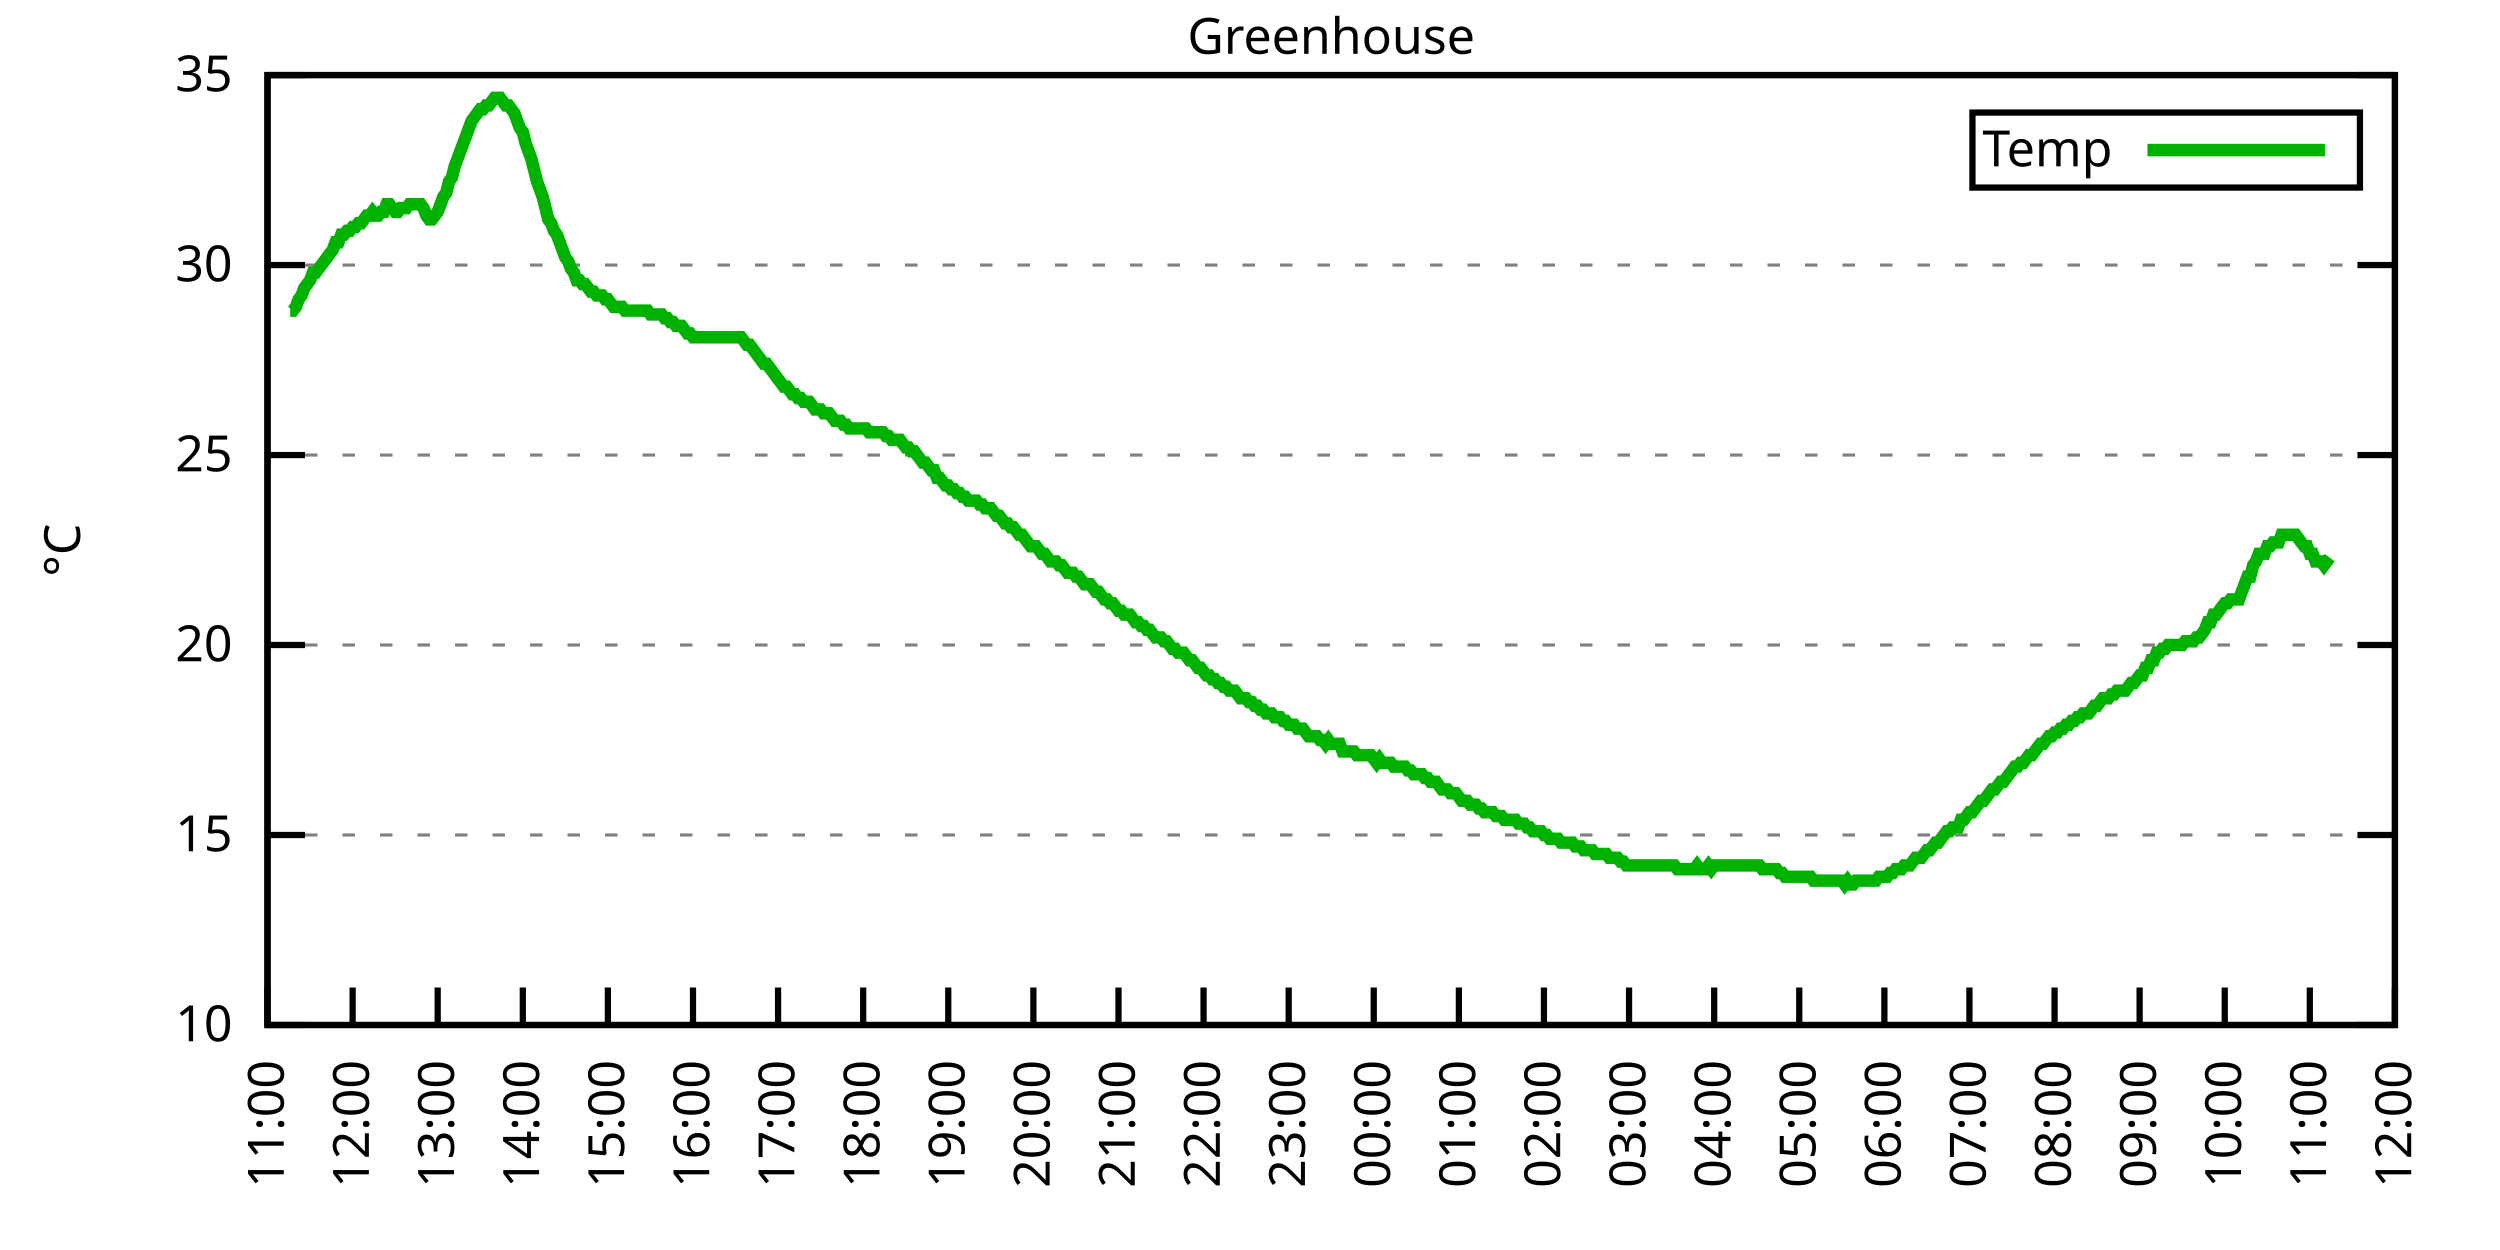
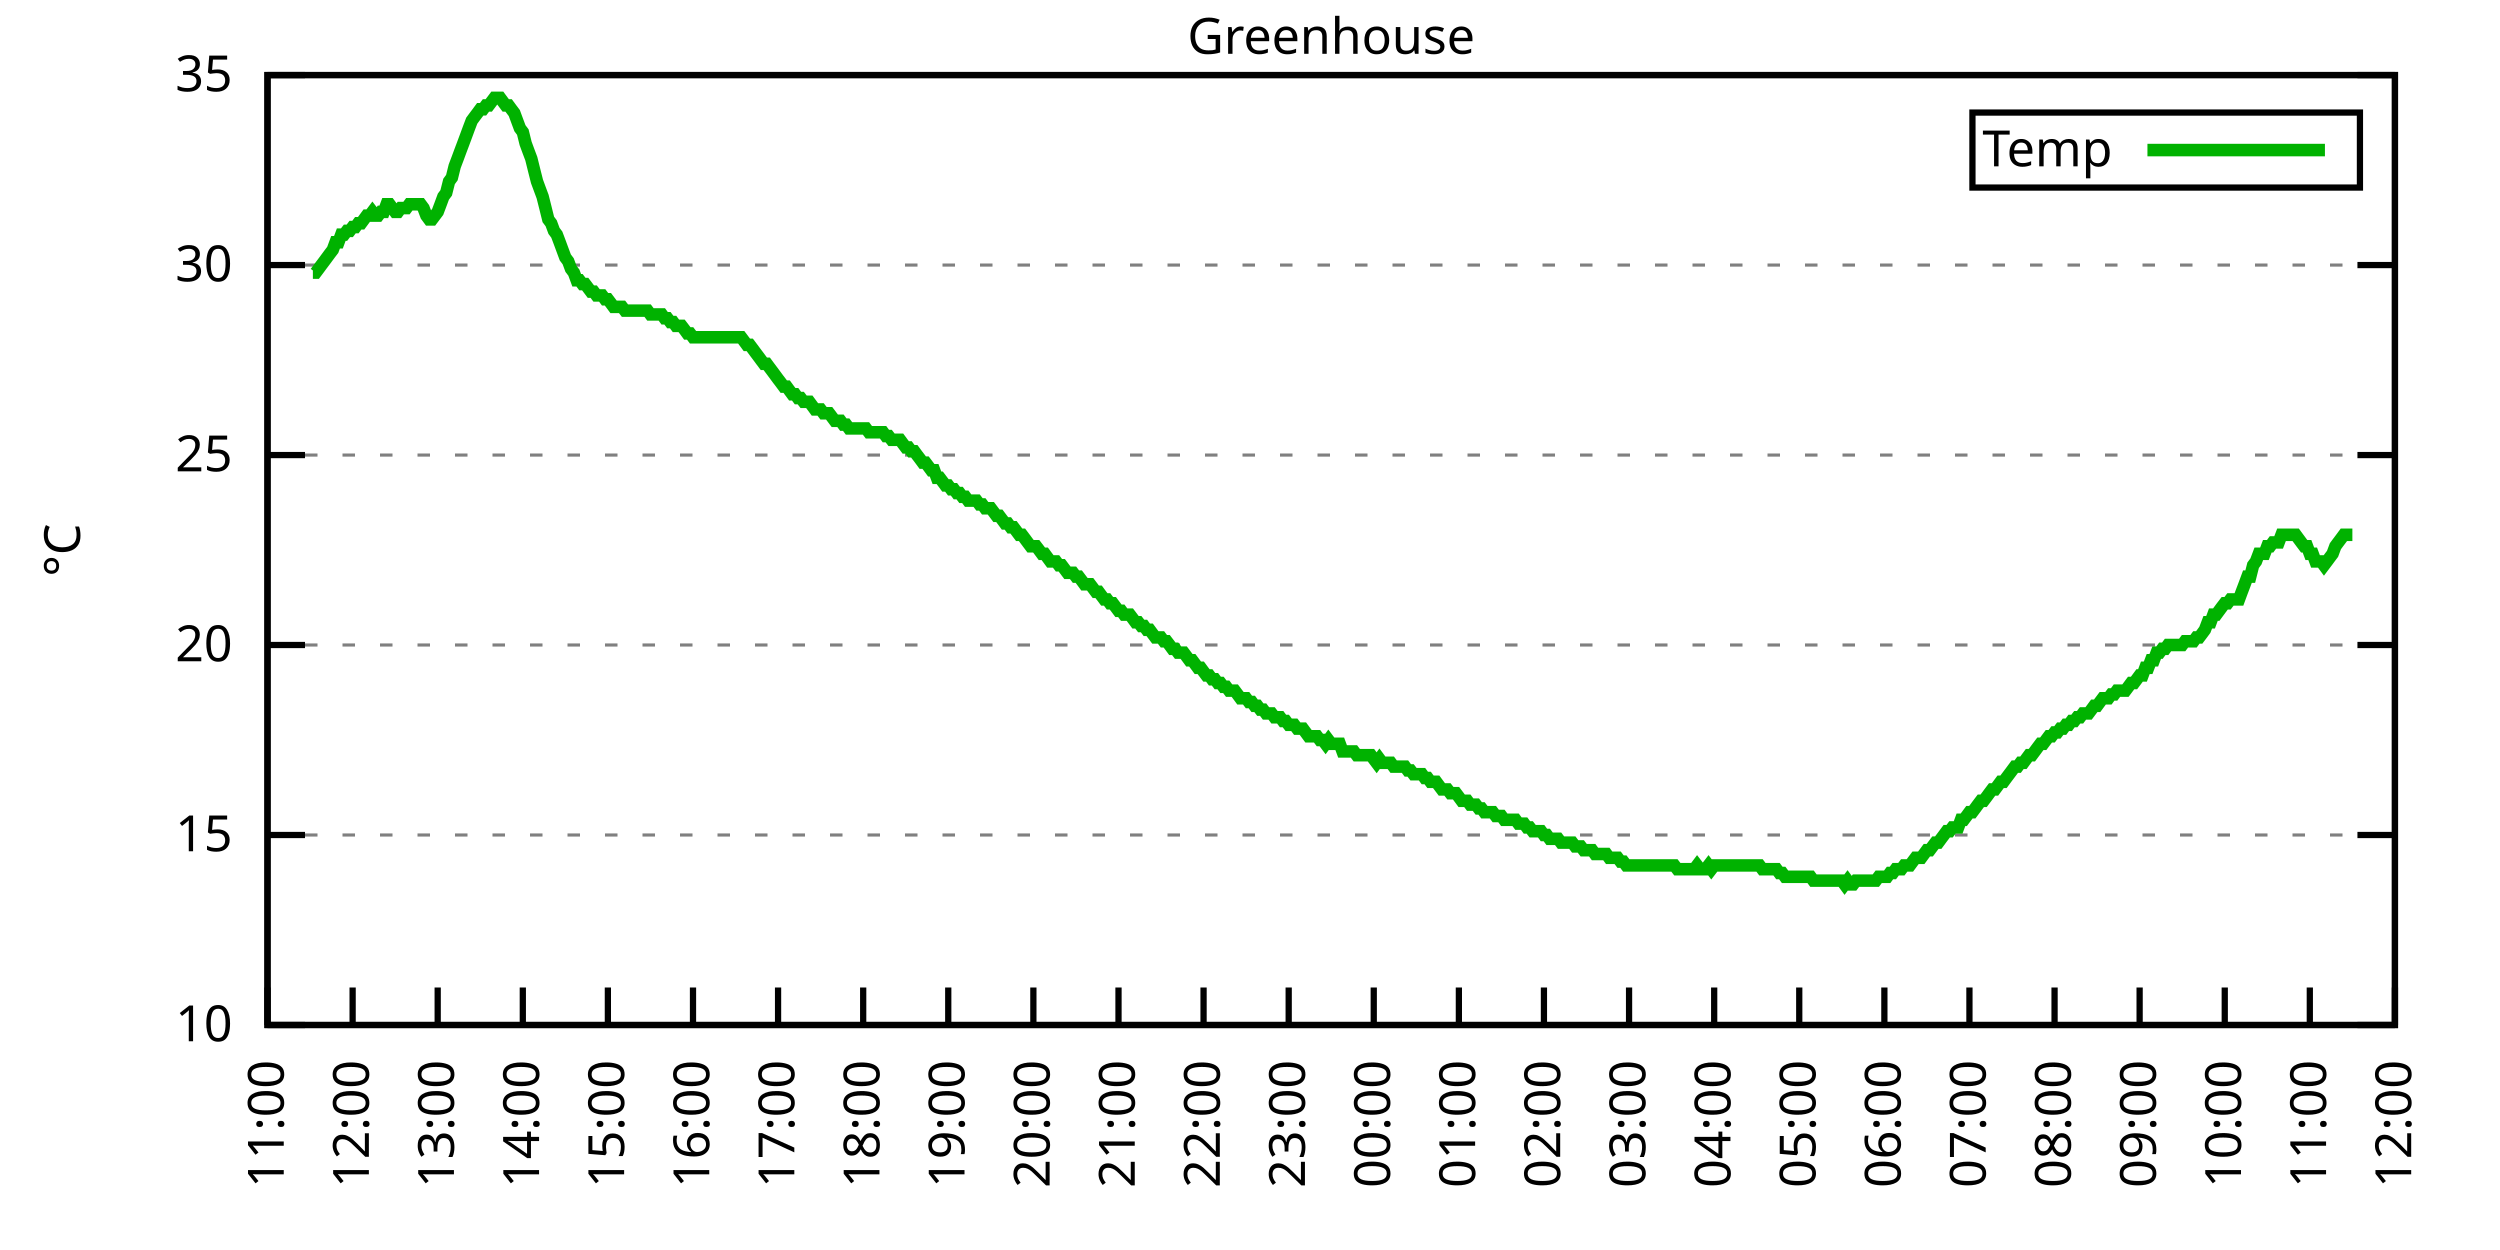
<svg xmlns="http://www.w3.org/2000/svg" xmlns:xlink="http://www.w3.org/1999/xlink" width="400" height="200" viewBox="0 0 400 200">
  <g id="gnuplot_canvas">
    <rect x="0" y="0" width="400" height="200" fill="none" />
    <defs>
      <circle id="gpDot" r="0.5" stroke-width="0.5" stroke="currentColor" />
      <path id="gpPt0" stroke-width="0.333" stroke="currentColor" d="M-1,0 h2 M0,-1 v2" />
      <path id="gpPt1" stroke-width="0.333" stroke="currentColor" d="M-1,-1 L1,1 M1,-1 L-1,1" />
      <path id="gpPt2" stroke-width="0.333" stroke="currentColor" d="M-1,0 L1,0 M0,-1 L0,1 M-1,-1 L1,1 M-1,1 L1,-1" />
      <rect id="gpPt3" stroke-width="0.333" stroke="currentColor" x="-1" y="-1" width="2" height="2" />
      <rect id="gpPt4" stroke-width="0.333" stroke="currentColor" fill="currentColor" x="-1" y="-1" width="2" height="2" />
      <circle id="gpPt5" stroke-width="0.333" stroke="currentColor" cx="0" cy="0" r="1" />
      <use xlink:href="#gpPt5" id="gpPt6" fill="currentColor" stroke="none" />
      <path id="gpPt7" stroke-width="0.333" stroke="currentColor" d="M0,-1.33 L-1.33,0.67 L1.33,0.67 z" />
      <use xlink:href="#gpPt7" id="gpPt8" fill="currentColor" stroke="none" />
      <use xlink:href="#gpPt7" id="gpPt9" stroke="currentColor" transform="rotate(180)" />
      <use xlink:href="#gpPt9" id="gpPt10" fill="currentColor" stroke="none" />
      <use xlink:href="#gpPt3" id="gpPt11" stroke="currentColor" transform="rotate(45)" />
      <use xlink:href="#gpPt11" id="gpPt12" fill="currentColor" stroke="none" />
      <path id="gpPt13" stroke-width="0.333" stroke="currentColor" d="M0,1.330 L1.265,0.411 L0.782,-1.067 L-0.782,-1.076 L-1.265,0.411 z" />
      <use xlink:href="#gpPt13" id="gpPt14" fill="currentColor" stroke="none" />
      <filter id="textbox" filterUnits="objectBoundingBox" x="0" y="0" height="1" width="1">
        <feFlood flood-color="white" flood-opacity="1" result="bgnd" />
        <feComposite in="SourceGraphic" in2="bgnd" operator="atop" />
      </filter>
      <filter id="greybox" filterUnits="objectBoundingBox" x="0" y="0" height="1" width="1">
        <feFlood flood-color="lightgrey" flood-opacity="1" result="grey" />
        <feComposite in="SourceGraphic" in2="grey" operator="atop" />
      </filter>
    </defs>
    <g fill="none" color="white" stroke="currentColor" stroke-width="1.00" stroke-linecap="butt" stroke-linejoin="miter">
</g>
    <g fill="none" color="black" stroke="currentColor" stroke-width="1.00" stroke-linecap="butt" stroke-linejoin="miter">
      <g stroke="none" shape-rendering="crispEdges">
        <polygon fill="rgb(255, 255, 255)" points="42.80,164.00 383.18,164.00 383.18,12.02 42.80,12.02 " />
      </g>
    </g>
    <g fill="none" color="black" stroke="currentColor" stroke-width="1.00" stroke-linecap="butt" stroke-linejoin="miter">
</g>
    <g fill="none" color="black" stroke="black" stroke-width="0.50" stroke-linecap="butt" stroke-linejoin="miter">
</g>
    <g fill="none" color="gray" stroke="currentColor" stroke-width="0.50" stroke-linecap="butt" stroke-linejoin="miter">
      <path stroke="gray" stroke-dasharray="2,4" class="gridline" d="M42.80,164.00 L383.19,164.00  " />
    </g>
    <g fill="none" color="gray" stroke="gray" stroke-width="1.00" stroke-linecap="butt" stroke-linejoin="miter">
</g>
    <g fill="none" color="black" stroke="currentColor" stroke-width="1.00" stroke-linecap="butt" stroke-linejoin="miter">
      <path stroke="black" d="M42.80,164.00 L48.80,164.00 M383.19,164.00 L377.19,164.00  " />
      <g transform="translate(37.20,166.60)" stroke="none" fill="black" font-family="Sans" font-size="8.00" text-anchor="end">
        <text>
          <tspan font-family="Sans"> 10</tspan>
        </text>
      </g>
    </g>
    <g fill="none" color="black" stroke="currentColor" stroke-width="1.00" stroke-linecap="butt" stroke-linejoin="miter">
</g>
    <g fill="none" color="black" stroke="black" stroke-width="0.50" stroke-linecap="butt" stroke-linejoin="miter">
</g>
    <g fill="none" color="gray" stroke="currentColor" stroke-width="0.50" stroke-linecap="butt" stroke-linejoin="miter">
      <path stroke="gray" stroke-dasharray="2,4" class="gridline" d="M42.80,133.60 L383.19,133.60  " />
    </g>
    <g fill="none" color="gray" stroke="gray" stroke-width="1.00" stroke-linecap="butt" stroke-linejoin="miter">
</g>
    <g fill="none" color="black" stroke="currentColor" stroke-width="1.00" stroke-linecap="butt" stroke-linejoin="miter">
      <path stroke="black" d="M42.80,133.60 L48.80,133.60 M383.19,133.60 L377.19,133.60  " />
      <g transform="translate(37.20,136.20)" stroke="none" fill="black" font-family="Sans" font-size="8.00" text-anchor="end">
        <text>
          <tspan font-family="Sans"> 15</tspan>
        </text>
      </g>
    </g>
    <g fill="none" color="black" stroke="currentColor" stroke-width="1.00" stroke-linecap="butt" stroke-linejoin="miter">
</g>
    <g fill="none" color="black" stroke="black" stroke-width="0.50" stroke-linecap="butt" stroke-linejoin="miter">
</g>
    <g fill="none" color="gray" stroke="currentColor" stroke-width="0.50" stroke-linecap="butt" stroke-linejoin="miter">
      <path stroke="gray" stroke-dasharray="2,4" class="gridline" d="M42.80,103.20 L383.19,103.20  " />
    </g>
    <g fill="none" color="gray" stroke="gray" stroke-width="1.00" stroke-linecap="butt" stroke-linejoin="miter">
</g>
    <g fill="none" color="black" stroke="currentColor" stroke-width="1.00" stroke-linecap="butt" stroke-linejoin="miter">
      <path stroke="black" d="M42.80,103.20 L48.80,103.20 M383.19,103.20 L377.19,103.20  " />
      <g transform="translate(37.20,105.80)" stroke="none" fill="black" font-family="Sans" font-size="8.00" text-anchor="end">
        <text>
          <tspan font-family="Sans"> 20</tspan>
        </text>
      </g>
    </g>
    <g fill="none" color="black" stroke="currentColor" stroke-width="1.00" stroke-linecap="butt" stroke-linejoin="miter">
</g>
    <g fill="none" color="black" stroke="black" stroke-width="0.50" stroke-linecap="butt" stroke-linejoin="miter">
</g>
    <g fill="none" color="gray" stroke="currentColor" stroke-width="0.50" stroke-linecap="butt" stroke-linejoin="miter">
      <path stroke="gray" stroke-dasharray="2,4" class="gridline" d="M42.80,72.81 L383.19,72.81  " />
    </g>
    <g fill="none" color="gray" stroke="gray" stroke-width="1.00" stroke-linecap="butt" stroke-linejoin="miter">
</g>
    <g fill="none" color="black" stroke="currentColor" stroke-width="1.00" stroke-linecap="butt" stroke-linejoin="miter">
      <path stroke="black" d="M42.80,72.81 L48.80,72.81 M383.19,72.81 L377.19,72.81  " />
      <g transform="translate(37.20,75.41)" stroke="none" fill="black" font-family="Sans" font-size="8.00" text-anchor="end">
        <text>
          <tspan font-family="Sans"> 25</tspan>
        </text>
      </g>
    </g>
    <g fill="none" color="black" stroke="currentColor" stroke-width="1.00" stroke-linecap="butt" stroke-linejoin="miter">
</g>
    <g fill="none" color="black" stroke="black" stroke-width="0.50" stroke-linecap="butt" stroke-linejoin="miter">
</g>
    <g fill="none" color="gray" stroke="currentColor" stroke-width="0.50" stroke-linecap="butt" stroke-linejoin="miter">
      <path stroke="gray" stroke-dasharray="2,4" class="gridline" d="M42.80,42.41 L383.19,42.41  " />
    </g>
    <g fill="none" color="gray" stroke="gray" stroke-width="1.00" stroke-linecap="butt" stroke-linejoin="miter">
</g>
    <g fill="none" color="black" stroke="currentColor" stroke-width="1.00" stroke-linecap="butt" stroke-linejoin="miter">
      <path stroke="black" d="M42.80,42.41 L48.80,42.41 M383.19,42.41 L377.19,42.41  " />
      <g transform="translate(37.20,45.01)" stroke="none" fill="black" font-family="Sans" font-size="8.00" text-anchor="end">
        <text>
          <tspan font-family="Sans"> 30</tspan>
        </text>
      </g>
    </g>
    <g fill="none" color="black" stroke="currentColor" stroke-width="1.00" stroke-linecap="butt" stroke-linejoin="miter">
</g>
    <g fill="none" color="black" stroke="black" stroke-width="0.50" stroke-linecap="butt" stroke-linejoin="miter">
</g>
    <g fill="none" color="gray" stroke="currentColor" stroke-width="0.50" stroke-linecap="butt" stroke-linejoin="miter">
      <path stroke="gray" stroke-dasharray="2,4" class="gridline" d="M42.80,12.01 L383.19,12.01  " />
    </g>
    <g fill="none" color="gray" stroke="gray" stroke-width="1.00" stroke-linecap="butt" stroke-linejoin="miter">
</g>
    <g fill="none" color="black" stroke="currentColor" stroke-width="1.00" stroke-linecap="butt" stroke-linejoin="miter">
      <path stroke="black" d="M42.80,12.01 L48.80,12.01 M383.19,12.01 L377.19,12.01  " />
      <g transform="translate(37.20,14.61)" stroke="none" fill="black" font-family="Sans" font-size="8.00" text-anchor="end">
        <text>
          <tspan font-family="Sans"> 35</tspan>
        </text>
      </g>
    </g>
    <g fill="none" color="black" stroke="currentColor" stroke-width="1.00" stroke-linecap="butt" stroke-linejoin="miter">
      <path stroke="black" d="M42.80,164.00 L42.80,158.00  " />
      <g transform="translate(45.40,169.60) rotate(270.00)" stroke="none" fill="black" font-family="Sans" font-size="8.00" text-anchor="end">
        <text>
          <tspan font-family="Sans">11:00</tspan>
        </text>
      </g>
    </g>
    <g fill="none" color="black" stroke="currentColor" stroke-width="1.00" stroke-linecap="butt" stroke-linejoin="miter">
      <path stroke="black" d="M56.42,164.00 L56.42,158.00  " />
      <g transform="translate(59.02,169.60) rotate(270.00)" stroke="none" fill="black" font-family="Sans" font-size="8.00" text-anchor="end">
        <text>
          <tspan font-family="Sans">12:00</tspan>
        </text>
      </g>
    </g>
    <g fill="none" color="black" stroke="currentColor" stroke-width="1.00" stroke-linecap="butt" stroke-linejoin="miter">
      <path stroke="black" d="M70.03,164.00 L70.03,158.00  " />
      <g transform="translate(72.63,169.60) rotate(270.00)" stroke="none" fill="black" font-family="Sans" font-size="8.00" text-anchor="end">
        <text>
          <tspan font-family="Sans">13:00</tspan>
        </text>
      </g>
    </g>
    <g fill="none" color="black" stroke="currentColor" stroke-width="1.00" stroke-linecap="butt" stroke-linejoin="miter">
      <path stroke="black" d="M83.65,164.00 L83.65,158.00  " />
      <g transform="translate(86.25,169.60) rotate(270.00)" stroke="none" fill="black" font-family="Sans" font-size="8.00" text-anchor="end">
        <text>
          <tspan font-family="Sans">14:00</tspan>
        </text>
      </g>
    </g>
    <g fill="none" color="black" stroke="currentColor" stroke-width="1.00" stroke-linecap="butt" stroke-linejoin="miter">
      <path stroke="black" d="M97.26,164.00 L97.26,158.00  " />
      <g transform="translate(99.86,169.60) rotate(270.00)" stroke="none" fill="black" font-family="Sans" font-size="8.00" text-anchor="end">
        <text>
          <tspan font-family="Sans">15:00</tspan>
        </text>
      </g>
    </g>
    <g fill="none" color="black" stroke="currentColor" stroke-width="1.00" stroke-linecap="butt" stroke-linejoin="miter">
      <path stroke="black" d="M110.88,164.00 L110.88,158.00  " />
      <g transform="translate(113.48,169.60) rotate(270.00)" stroke="none" fill="black" font-family="Sans" font-size="8.00" text-anchor="end">
        <text>
          <tspan font-family="Sans">16:00</tspan>
        </text>
      </g>
    </g>
    <g fill="none" color="black" stroke="currentColor" stroke-width="1.00" stroke-linecap="butt" stroke-linejoin="miter">
      <path stroke="black" d="M124.49,164.00 L124.49,158.00  " />
      <g transform="translate(127.09,169.60) rotate(270.00)" stroke="none" fill="black" font-family="Sans" font-size="8.00" text-anchor="end">
        <text>
          <tspan font-family="Sans">17:00</tspan>
        </text>
      </g>
    </g>
    <g fill="none" color="black" stroke="currentColor" stroke-width="1.00" stroke-linecap="butt" stroke-linejoin="miter">
      <path stroke="black" d="M138.11,164.00 L138.11,158.00  " />
      <g transform="translate(140.71,169.60) rotate(270.00)" stroke="none" fill="black" font-family="Sans" font-size="8.00" text-anchor="end">
        <text>
          <tspan font-family="Sans">18:00</tspan>
        </text>
      </g>
    </g>
    <g fill="none" color="black" stroke="currentColor" stroke-width="1.00" stroke-linecap="butt" stroke-linejoin="miter">
      <path stroke="black" d="M151.72,164.00 L151.72,158.00  " />
      <g transform="translate(154.32,169.60) rotate(270.00)" stroke="none" fill="black" font-family="Sans" font-size="8.00" text-anchor="end">
        <text>
          <tspan font-family="Sans">19:00</tspan>
        </text>
      </g>
    </g>
    <g fill="none" color="black" stroke="currentColor" stroke-width="1.00" stroke-linecap="butt" stroke-linejoin="miter">
      <path stroke="black" d="M165.34,164.00 L165.34,158.00  " />
      <g transform="translate(167.94,169.60) rotate(270.00)" stroke="none" fill="black" font-family="Sans" font-size="8.00" text-anchor="end">
        <text>
          <tspan font-family="Sans">20:00</tspan>
        </text>
      </g>
    </g>
    <g fill="none" color="black" stroke="currentColor" stroke-width="1.00" stroke-linecap="butt" stroke-linejoin="miter">
      <path stroke="black" d="M178.96,164.00 L178.96,158.00  " />
      <g transform="translate(181.56,169.60) rotate(270.00)" stroke="none" fill="black" font-family="Sans" font-size="8.00" text-anchor="end">
        <text>
          <tspan font-family="Sans">21:00</tspan>
        </text>
      </g>
    </g>
    <g fill="none" color="black" stroke="currentColor" stroke-width="1.00" stroke-linecap="butt" stroke-linejoin="miter">
      <path stroke="black" d="M192.57,164.00 L192.57,158.00  " />
      <g transform="translate(195.17,169.60) rotate(270.00)" stroke="none" fill="black" font-family="Sans" font-size="8.00" text-anchor="end">
        <text>
          <tspan font-family="Sans">22:00</tspan>
        </text>
      </g>
    </g>
    <g fill="none" color="black" stroke="currentColor" stroke-width="1.00" stroke-linecap="butt" stroke-linejoin="miter">
      <path stroke="black" d="M206.19,164.00 L206.19,158.00  " />
      <g transform="translate(208.79,169.60) rotate(270.00)" stroke="none" fill="black" font-family="Sans" font-size="8.00" text-anchor="end">
        <text>
          <tspan font-family="Sans">23:00</tspan>
        </text>
      </g>
    </g>
    <g fill="none" color="black" stroke="currentColor" stroke-width="1.00" stroke-linecap="butt" stroke-linejoin="miter">
      <path stroke="black" d="M219.80,164.00 L219.80,158.00  " />
      <g transform="translate(222.40,169.60) rotate(270.00)" stroke="none" fill="black" font-family="Sans" font-size="8.00" text-anchor="end">
        <text>
          <tspan font-family="Sans">00:00</tspan>
        </text>
      </g>
    </g>
    <g fill="none" color="black" stroke="currentColor" stroke-width="1.00" stroke-linecap="butt" stroke-linejoin="miter">
      <path stroke="black" d="M233.42,164.00 L233.42,158.00  " />
      <g transform="translate(236.02,169.60) rotate(270.00)" stroke="none" fill="black" font-family="Sans" font-size="8.00" text-anchor="end">
        <text>
          <tspan font-family="Sans">01:00</tspan>
        </text>
      </g>
    </g>
    <g fill="none" color="black" stroke="currentColor" stroke-width="1.00" stroke-linecap="butt" stroke-linejoin="miter">
      <path stroke="black" d="M247.03,164.00 L247.03,158.00  " />
      <g transform="translate(249.63,169.60) rotate(270.00)" stroke="none" fill="black" font-family="Sans" font-size="8.00" text-anchor="end">
        <text>
          <tspan font-family="Sans">02:00</tspan>
        </text>
      </g>
    </g>
    <g fill="none" color="black" stroke="currentColor" stroke-width="1.00" stroke-linecap="butt" stroke-linejoin="miter">
      <path stroke="black" d="M260.65,164.00 L260.65,158.00  " />
      <g transform="translate(263.25,169.60) rotate(270.00)" stroke="none" fill="black" font-family="Sans" font-size="8.00" text-anchor="end">
        <text>
          <tspan font-family="Sans">03:00</tspan>
        </text>
      </g>
    </g>
    <g fill="none" color="black" stroke="currentColor" stroke-width="1.00" stroke-linecap="butt" stroke-linejoin="miter">
      <path stroke="black" d="M274.27,164.00 L274.27,158.00  " />
      <g transform="translate(276.87,169.60) rotate(270.00)" stroke="none" fill="black" font-family="Sans" font-size="8.00" text-anchor="end">
        <text>
          <tspan font-family="Sans">04:00</tspan>
        </text>
      </g>
    </g>
    <g fill="none" color="black" stroke="currentColor" stroke-width="1.00" stroke-linecap="butt" stroke-linejoin="miter">
      <path stroke="black" d="M287.88,164.00 L287.88,158.00  " />
      <g transform="translate(290.48,169.60) rotate(270.00)" stroke="none" fill="black" font-family="Sans" font-size="8.00" text-anchor="end">
        <text>
          <tspan font-family="Sans">05:00</tspan>
        </text>
      </g>
    </g>
    <g fill="none" color="black" stroke="currentColor" stroke-width="1.00" stroke-linecap="butt" stroke-linejoin="miter">
      <path stroke="black" d="M301.50,164.00 L301.50,158.00  " />
      <g transform="translate(304.10,169.60) rotate(270.00)" stroke="none" fill="black" font-family="Sans" font-size="8.00" text-anchor="end">
        <text>
          <tspan font-family="Sans">06:00</tspan>
        </text>
      </g>
    </g>
    <g fill="none" color="black" stroke="currentColor" stroke-width="1.00" stroke-linecap="butt" stroke-linejoin="miter">
      <path stroke="black" d="M315.11,164.00 L315.11,158.00  " />
      <g transform="translate(317.71,169.60) rotate(270.00)" stroke="none" fill="black" font-family="Sans" font-size="8.00" text-anchor="end">
        <text>
          <tspan font-family="Sans">07:00</tspan>
        </text>
      </g>
    </g>
    <g fill="none" color="black" stroke="currentColor" stroke-width="1.00" stroke-linecap="butt" stroke-linejoin="miter">
      <path stroke="black" d="M328.73,164.00 L328.73,158.00  " />
      <g transform="translate(331.33,169.60) rotate(270.00)" stroke="none" fill="black" font-family="Sans" font-size="8.00" text-anchor="end">
        <text>
          <tspan font-family="Sans">08:00</tspan>
        </text>
      </g>
    </g>
    <g fill="none" color="black" stroke="currentColor" stroke-width="1.00" stroke-linecap="butt" stroke-linejoin="miter">
      <path stroke="black" d="M342.34,164.00 L342.34,158.00  " />
      <g transform="translate(344.94,169.60) rotate(270.00)" stroke="none" fill="black" font-family="Sans" font-size="8.00" text-anchor="end">
        <text>
          <tspan font-family="Sans">09:00</tspan>
        </text>
      </g>
    </g>
    <g fill="none" color="black" stroke="currentColor" stroke-width="1.00" stroke-linecap="butt" stroke-linejoin="miter">
      <path stroke="black" d="M355.96,164.00 L355.96,158.00  " />
      <g transform="translate(358.56,169.60) rotate(270.00)" stroke="none" fill="black" font-family="Sans" font-size="8.00" text-anchor="end">
        <text>
          <tspan font-family="Sans">10:00</tspan>
        </text>
      </g>
    </g>
    <g fill="none" color="black" stroke="currentColor" stroke-width="1.00" stroke-linecap="butt" stroke-linejoin="miter">
      <path stroke="black" d="M369.57,164.00 L369.57,158.00  " />
      <g transform="translate(372.17,169.60) rotate(270.00)" stroke="none" fill="black" font-family="Sans" font-size="8.00" text-anchor="end">
        <text>
          <tspan font-family="Sans">11:00</tspan>
        </text>
      </g>
    </g>
    <g fill="none" color="black" stroke="currentColor" stroke-width="1.00" stroke-linecap="butt" stroke-linejoin="miter">
      <path stroke="black" d="M383.19,164.00 L383.19,158.00  " />
      <g transform="translate(385.79,169.60) rotate(270.00)" stroke="none" fill="black" font-family="Sans" font-size="8.00" text-anchor="end">
        <text>
          <tspan font-family="Sans">12:00</tspan>
        </text>
      </g>
    </g>
    <g fill="none" color="black" stroke="currentColor" stroke-width="1.00" stroke-linecap="butt" stroke-linejoin="miter">
</g>
    <g fill="none" color="black" stroke="currentColor" stroke-width="1.00" stroke-linecap="butt" stroke-linejoin="miter">
      <path stroke="black" d="M42.80,12.01 L42.80,164.00 L383.19,164.00 L383.19,12.01 L42.80,12.01 Z  " />
    </g>
    <g fill="none" color="black" stroke="currentColor" stroke-width="1.00" stroke-linecap="butt" stroke-linejoin="miter">
</g>
    <g fill="none" color="black" stroke="currentColor" stroke-width="1.00" stroke-linecap="butt" stroke-linejoin="miter">
      <path stroke="black" d="M315.59,30.01 L315.59,18.01 L377.59,18.01 L377.59,30.01 L315.59,30.01 Z  " />
    </g>
    <g id="Greenhouse_plot_1">
      <g fill="none" color="white" stroke="black" stroke-width="2.00" stroke-linecap="butt" stroke-linejoin="miter">
</g>
      <g fill="none" color="black" stroke="currentColor" stroke-width="2.00" stroke-linecap="butt" stroke-linejoin="miter">
        <g transform="translate(337.99,26.61)" stroke="none" fill="black" font-family="Sans" font-size="8.00" text-anchor="end">
          <text>
            <tspan font-family="Sans">Temp</tspan>
          </text>
        </g>
      </g>
      <g fill="none" color="black" stroke="currentColor" stroke-width="2.00" stroke-linecap="butt" stroke-linejoin="miter">
-         <path stroke="rgb(  0, 178,   0)" d="M343.59,24.01 L371.99,24.01 M46.43,49.70 L46.88,49.70 L47.34,49.10 L47.79,47.88 L48.25,47.27 L48.70,46.06   L49.15,45.45 L49.61,44.84 L50.06,43.62 L50.52,43.62 L50.97,43.02 L51.42,42.41 L51.88,41.80 L52.33,41.19   L52.78,40.58 L53.24,39.98 L53.69,38.76 L54.15,38.76 L54.60,37.54 L55.05,37.54 L55.51,36.94 L55.96,36.94   L56.42,36.33 L56.87,36.33 L57.32,35.72 L57.78,35.72 L58.23,35.11 L58.68,34.50 L59.14,34.50 L59.59,33.90   L60.05,34.50 L60.50,34.50 L60.95,33.90 L61.41,33.90 L61.86,32.68 L62.32,32.68 L62.77,33.29 L63.22,33.90   L63.68,33.90 L64.13,33.29 L64.58,33.29 L65.04,33.29 L65.49,32.68 L65.95,32.68 L66.40,32.68 L66.85,32.68   L67.31,32.68 L67.76,33.29 L68.22,34.50 L68.67,35.11 L69.12,35.11 L69.58,34.50 L70.03,33.90 L70.49,32.68   L70.94,31.46 L71.39,30.86 L71.85,29.03 L72.30,28.42 L72.75,26.60 L73.21,25.39 L73.66,24.17 L74.12,22.95   L74.57,21.74 L75.02,20.52 L75.48,19.31 L75.93,18.70 L76.39,18.09 L76.84,17.48 L77.29,17.48 L77.75,16.87   L78.20,16.87 L78.65,16.27 L79.11,15.66 L79.56,15.66 L80.02,15.66 L80.47,16.27 L80.92,16.87 L81.38,16.87   L81.83,17.48 L82.29,18.09 L82.74,19.31 L83.19,20.52 L83.65,21.13 L84.10,22.95 L84.55,24.17 L85.01,25.39   L85.46,27.21 L85.92,29.03 L86.37,30.25 L86.82,31.46 L87.28,33.29 L87.73,35.11 L88.19,35.72 L88.64,36.94   L89.09,37.54 L89.55,38.76 L90.00,39.98 L90.45,41.19 L90.91,41.80 L91.36,43.02 L91.82,43.62 L92.27,44.84   L92.72,44.84 L93.18,45.45 L93.63,45.45 L94.09,46.06 L94.54,46.66 L94.99,46.66 L95.45,47.27 L95.90,47.27   L96.35,47.27 L96.81,47.88 L97.26,47.88 L97.72,48.49 L98.17,49.10 L98.62,49.10 L99.08,49.10 L99.53,49.10   L99.99,49.70 L100.44,49.70 L100.89,49.70 L101.35,49.70 L101.80,49.70 L102.25,49.70 L102.71,49.70 L103.16,49.70   L103.62,49.70 L104.07,50.31 L104.52,50.31 L104.98,50.31 L105.43,50.31 L105.89,50.31 L106.34,50.92 L106.79,50.92   L107.25,51.53 L107.70,51.53 L108.15,52.14 L108.61,52.14 L109.06,52.14 L109.52,52.74 L109.97,53.35 L110.42,53.35   L110.88,53.96 L111.33,53.96 L111.79,53.96 L112.24,53.96 L112.69,53.96 L113.15,53.96 L113.60,53.96 L114.05,53.96   L114.51,53.96 L114.96,53.96 L115.42,53.96 L115.87,53.96 L116.32,53.96 L116.78,53.96 L117.23,53.96 L117.69,53.96   L118.14,53.96 L118.59,53.96 L119.05,54.57 L119.50,55.18 L119.96,55.18 L120.41,55.78 L120.86,56.39 L121.32,57.00   L121.77,57.61 L122.22,58.21 L122.68,58.21 L123.13,58.82 L123.59,59.43 L124.04,60.04 L124.49,60.65 L124.95,61.25   L125.40,61.86 L125.86,61.86 L126.31,62.47 L126.76,63.08 L127.22,63.08 L127.67,63.69 L128.12,63.69 L128.58,64.29   L129.03,64.29 L129.49,64.29 L129.94,64.90 L130.39,65.51 L130.85,65.51 L131.30,65.51 L131.76,66.12 L132.21,66.12   L132.66,66.12 L133.12,66.73 L133.57,67.33 L134.02,67.33 L134.48,67.33 L134.93,67.94 L135.39,67.94 L135.84,68.55   L136.29,68.55 L136.75,68.55 L137.20,68.55 L137.66,68.55 L138.11,68.55 L138.56,68.55 L139.02,69.16 L139.47,69.16   L139.92,69.16 L140.38,69.16 L140.83,69.16 L141.29,69.16 L141.74,69.77 L142.19,69.77 L142.65,70.37 L143.10,70.37   L143.56,70.37 L144.01,70.37 L144.46,70.98 L144.92,71.59 L145.37,71.59 L145.82,72.20 L146.28,72.20 L146.73,72.81   L147.19,73.41 L147.64,74.02 L148.09,74.02 L148.55,74.63 L149.00,75.24 L149.46,75.24 L149.91,76.45 L150.36,76.45   L150.82,77.06 L151.27,77.67 L151.72,77.67 L152.18,78.28 L152.63,78.28 L153.09,78.89 L153.54,78.89 L153.99,79.49   L154.45,79.49 L154.90,80.10 L155.36,80.10 L155.81,80.10 L156.26,80.10 L156.72,80.71 L157.17,80.71 L157.62,81.32   L158.08,81.32 L158.53,81.32 L158.99,81.93 L159.44,82.53 L159.89,82.53 L160.35,83.14 L160.80,83.75 L161.26,83.75   L161.71,84.36 L162.16,84.36 L162.62,84.97 L163.07,85.57 L163.52,85.57 L163.98,86.18 L164.43,86.79 L164.89,87.40   L165.34,87.40 L165.79,87.40 L166.25,88.00 L166.70,88.61 L167.16,88.61 L167.61,89.22 L168.06,89.83 L168.52,89.83   L168.97,89.83 L169.43,90.44 L169.88,90.44 L170.33,91.04 L170.79,91.65 L171.24,91.65 L171.69,91.65 L172.15,92.26   L172.60,92.26 L173.06,92.87 L173.51,93.48 L173.96,93.48 L174.42,93.48 L174.87,94.08 L175.33,94.69 L175.78,94.69   L176.23,95.30 L176.69,95.91 L177.14,95.91 L177.59,96.52 L178.05,96.52 L178.50,97.12 L178.96,97.73 L179.41,97.73   L179.86,98.34 L180.32,98.34 L180.77,98.34 L181.23,98.95 L181.68,99.56 L182.13,99.56 L182.59,100.16 L183.04,100.16   L183.49,100.77 L183.95,100.77 L184.40,101.38 L184.86,101.99 L185.31,101.99 L185.76,101.99 L186.22,102.60 L186.67,102.60   L187.13,103.20 L187.58,103.81 L188.03,103.81 L188.49,104.42 L188.94,104.42 L189.39,104.42 L189.85,105.03 L190.30,105.64   L190.76,105.64 L191.21,106.24 L191.66,106.85 L192.12,106.85 L192.57,107.46 L193.03,108.07 L193.48,108.07 L193.93,108.68   L194.39,108.68 L194.84,109.28 L195.29,109.28 L195.75,109.89 L196.20,109.89 L196.66,110.50 L197.11,110.50 L197.56,110.50   L198.02,111.11 L198.47,111.72 L198.93,111.72 L199.38,111.72 L199.83,112.32 L200.29,112.32 L200.74,112.93 L201.19,112.93   L201.65,113.54 L202.10,113.54 L202.56,114.15 L203.01,114.15 L203.46,114.15 L203.92,114.76 L204.37,114.76 L204.83,114.76   L205.28,115.36 L205.73,115.36 L206.19,115.97 L206.64,115.97 L207.09,115.97 L207.55,116.58 L208.00,116.58 L208.46,116.58   L208.91,117.19 L209.36,117.80 L209.82,117.80 L210.27,117.80 L210.73,117.80 L211.18,118.40 L211.63,118.40 L212.09,119.01   L212.54,118.40 L213.00,119.01 L213.45,119.01 L213.90,119.01 L214.36,119.01 L214.81,120.23 L215.26,120.23 L215.72,120.23   L216.17,120.23 L216.63,120.23 L217.08,120.83 L217.53,120.83 L217.99,120.83 L218.44,120.83 L218.90,120.83 L219.35,120.83   L219.80,121.44 L220.26,122.05 L220.71,121.44 L221.16,122.05 L221.62,122.05 L222.07,122.05 L222.53,122.05 L222.98,122.66   L223.43,122.66 L223.89,122.66 L224.34,122.66 L224.80,122.66 L225.25,123.27 L225.70,123.27 L226.16,123.87 L226.61,123.87   L227.06,123.87 L227.52,123.87 L227.97,124.48 L228.43,124.48 L228.88,125.09 L229.33,125.09 L229.79,125.09 L230.24,125.70   L230.70,126.31 L231.15,126.31 L231.60,126.31 L232.06,126.91 L232.51,126.91 L232.96,126.91 L233.42,127.52 L233.87,128.13   L234.33,128.13 L234.78,128.13 L235.23,128.74 L235.69,128.74 L236.14,128.74 L236.60,129.35 L237.05,129.35 L237.50,129.95   L237.96,129.95 L238.41,129.95 L238.86,129.95 L239.32,130.56 L239.77,130.56 L240.23,130.56 L240.68,131.17 L241.13,131.17   L241.59,131.17 L242.04,131.17 L242.50,131.17 L242.95,131.78 L243.40,131.78 L243.86,131.78 L244.31,132.39 L244.76,132.39   L245.22,132.99 L245.67,132.99 L246.13,132.99 L246.58,132.99 L247.03,133.60 L247.49,133.60 L247.94,134.21 L248.40,134.21   L248.85,134.21 L249.30,134.21 L249.76,134.82 L250.21,134.82 L250.66,134.82 L251.12,134.82 L251.57,134.82 L252.03,135.43   L252.48,135.43 L252.93,135.43 L253.39,136.03 L253.84,136.03 L254.30,136.03 L254.75,136.03 L255.20,136.64 L255.66,136.64   L256.11,136.64 L256.56,136.64 L257.02,136.64 L257.47,137.25 L257.93,137.25 L258.38,137.25 L258.83,137.25 L259.29,137.86   L259.74,137.86 L260.20,138.47 L260.65,138.47 L261.10,138.47 L261.56,138.47 L262.01,138.47 L262.47,138.47 L262.92,138.47   L263.37,138.47 L263.83,138.47 L264.28,138.47 L264.73,138.47 L265.19,138.47 L265.64,138.47 L266.10,138.47 L266.55,138.47   L267.00,138.47 L267.46,138.47 L267.91,138.47 L268.37,139.07 L268.82,139.07 L269.27,139.07 L269.73,139.07 L270.18,139.07   L270.63,139.07 L271.09,139.07 L271.54,138.47 L272.00,139.07 L272.45,139.07 L272.90,139.07 L273.36,138.47 L273.81,139.07   L274.27,138.47 L274.72,138.47 L275.17,138.47 L275.63,138.47 L276.08,138.47 L276.53,138.47 L276.99,138.47 L277.44,138.47   L277.90,138.47 L278.35,138.47 L278.80,138.47 L279.26,138.47 L279.71,138.47 L280.17,138.47 L280.62,138.47 L281.07,138.47   L281.53,138.47 L281.98,139.07 L282.43,139.07 L282.89,139.07 L283.34,139.07 L283.80,139.07 L284.25,139.07 L284.70,139.68   L285.16,139.68 L285.61,140.29 L286.07,140.29 L286.52,140.29 L286.97,140.29 L287.43,140.29 L287.88,140.29 L288.33,140.29   L288.79,140.29 L289.24,140.29 L289.70,140.29 L290.15,140.90 L290.60,140.90 L291.06,140.90 L291.51,140.90 L291.97,140.90   L292.42,140.90 L292.87,140.90 L293.33,140.90 L293.78,140.90 L294.23,140.90 L294.69,140.90 L295.14,141.51 L295.60,140.90   L296.05,141.51 L296.50,141.51 L296.96,140.90 L297.41,140.90 L297.87,140.90 L298.32,140.90 L298.77,140.90 L299.23,140.90   L299.68,140.90 L300.13,140.90 L300.59,140.29 L301.04,140.29 L301.50,140.29 L301.95,140.29 L302.40,139.68 L302.86,139.68   L303.31,139.07 L303.77,139.07 L304.22,139.07 L304.67,138.47 L305.13,138.47 L305.58,138.47 L306.03,137.86 L306.49,137.25   L306.94,137.25 L307.40,137.25 L307.85,136.64 L308.30,136.03 L308.76,136.03 L309.21,135.43 L309.67,134.82 L310.12,134.82   L310.57,134.21 L311.03,133.60 L311.48,132.99 L311.94,132.99 L312.39,132.39 L312.84,132.39 L313.30,132.39 L313.75,131.17   L314.20,131.17 L314.66,130.56 L315.11,129.95 L315.57,129.95 L316.02,129.35 L316.47,128.74 L316.93,128.13 L317.38,128.13   L317.84,127.52 L318.29,126.91 L318.74,126.31 L319.20,126.31 L319.65,125.70 L320.10,125.09 L320.56,125.09 L321.01,124.48   L321.47,123.87 L321.92,123.27 L322.37,122.66 L322.83,122.66 L323.28,122.05 L323.74,122.05 L324.19,121.44 L324.64,120.83   L325.10,120.83 L325.55,120.23 L326.00,119.62 L326.46,119.01 L326.91,119.01 L327.37,118.40 L327.82,117.80 L328.27,117.80   L328.73,117.19 L329.18,117.19 L329.64,116.58 L330.09,116.58 L330.54,115.97 L331.00,115.97 L331.45,115.36 L331.90,115.36   L332.36,114.76 L332.81,114.76 L333.27,114.15 L333.72,114.15 L334.17,114.15 L334.63,113.54 L335.08,112.93 L335.54,112.93   L335.99,112.32 L336.44,111.72 L336.90,111.72 L337.35,111.72 L337.80,111.11 L338.26,111.11 L338.71,110.50 L339.17,110.50   L339.62,110.50 L340.07,110.50 L340.53,109.89 L340.98,109.28 L341.44,109.28 L341.89,108.68 L342.34,108.07 L342.80,108.07   L343.25,106.85 L343.70,106.85 L344.16,105.64 L344.61,105.64 L345.07,104.42 L345.52,104.42 L345.97,103.81 L346.43,103.81   L346.88,103.20 L347.34,103.20 L347.79,103.20 L348.24,103.20 L348.70,103.20 L349.15,103.20 L349.60,102.60 L350.06,102.60   L350.51,102.60 L350.97,102.60 L351.42,101.99 L351.87,101.99 L352.33,101.38 L352.78,100.77 L353.24,99.56 L353.69,99.56   L354.14,98.34 L354.60,98.34 L355.05,97.73 L355.50,97.12 L355.96,96.52 L356.41,96.52 L356.87,95.91 L357.32,95.91   L357.77,95.91 L358.23,95.91 L358.68,94.69 L359.14,93.48 L359.59,92.26 L360.04,92.26 L360.50,90.44 L360.95,89.83   L361.41,88.61 L361.86,88.61 L362.31,88.61 L362.77,87.40 L363.22,87.40 L363.67,86.79 L364.13,86.79 L364.58,86.79   L365.04,85.57 L365.49,85.57 L365.94,85.57 L366.40,85.57 L366.85,85.57 L367.31,85.57 L367.76,86.18 L368.21,86.79   L368.67,87.40 L369.12,87.40 L369.57,88.61 L370.03,88.61 L370.48,89.83 L370.94,89.83 L371.39,89.83 L371.84,90.44   L372.30,89.83 L372.75,89.22  " />
+         <path stroke="rgb(  0, 178,   0)" d="M343.59,24.01 L371.99,24.01 M50.06,43.62 L50.52,43.62 L50.97,43.02 L51.42,42.41 L51.88,41.80 L52.33,41.19   L52.78,40.58 L53.24,39.98 L53.69,38.76 L54.15,38.76 L54.60,37.54 L55.05,37.54 L55.51,36.94 L55.96,36.94   L56.42,36.33 L56.87,36.33 L57.32,35.72 L57.78,35.72 L58.23,35.11 L58.68,34.50 L59.14,34.50 L59.59,33.90   L60.05,34.50 L60.50,34.50 L60.95,33.90 L61.41,33.90 L61.86,32.68 L62.32,32.68 L62.77,33.29 L63.22,33.90   L63.68,33.90 L64.13,33.29 L64.58,33.29 L65.04,33.29 L65.49,32.68 L65.95,32.68 L66.40,32.68 L66.85,32.68   L67.31,32.68 L67.76,33.29 L68.22,34.50 L68.67,35.11 L69.12,35.11 L69.58,34.50 L70.03,33.90 L70.49,32.68   L70.94,31.46 L71.39,30.86 L71.85,29.03 L72.30,28.42 L72.75,26.60 L73.21,25.39 L73.66,24.17 L74.12,22.95   L74.57,21.74 L75.02,20.52 L75.48,19.31 L75.93,18.70 L76.39,18.09 L76.84,17.48 L77.29,17.48 L77.75,16.87   L78.20,16.87 L78.65,16.27 L79.11,15.66 L79.56,15.66 L80.02,15.66 L80.47,16.27 L80.92,16.87 L81.38,16.87   L81.83,17.48 L82.29,18.09 L82.74,19.31 L83.19,20.52 L83.65,21.13 L84.10,22.95 L84.55,24.17 L85.01,25.39   L85.46,27.21 L85.92,29.03 L86.37,30.25 L86.82,31.46 L87.28,33.29 L87.73,35.11 L88.19,35.72 L88.64,36.94   L89.09,37.54 L89.55,38.76 L90.00,39.98 L90.45,41.19 L90.91,41.80 L91.36,43.02 L91.82,43.62 L92.27,44.84   L92.72,44.84 L93.18,45.45 L93.63,45.45 L94.09,46.06 L94.54,46.66 L94.99,46.66 L95.45,47.27 L95.90,47.27   L96.35,47.27 L96.81,47.88 L97.26,47.88 L97.72,48.49 L98.17,49.10 L98.62,49.10 L99.08,49.10 L99.53,49.10   L99.99,49.70 L100.44,49.70 L100.89,49.70 L101.35,49.70 L101.80,49.70 L102.25,49.70 L102.71,49.70 L103.16,49.70   L103.62,49.70 L104.07,50.31 L104.52,50.31 L104.98,50.31 L105.43,50.31 L105.89,50.31 L106.34,50.92 L106.79,50.92   L107.25,51.53 L107.70,51.53 L108.15,52.14 L108.61,52.14 L109.06,52.14 L109.52,52.74 L109.97,53.35 L110.42,53.35   L110.88,53.96 L111.33,53.96 L111.79,53.96 L112.24,53.96 L112.69,53.96 L113.15,53.96 L113.60,53.96 L114.05,53.96   L114.51,53.96 L114.96,53.96 L115.42,53.96 L115.87,53.96 L116.32,53.96 L116.78,53.96 L117.23,53.96 L117.69,53.96   L118.14,53.96 L118.59,53.96 L119.05,54.57 L119.50,55.18 L119.96,55.18 L120.41,55.78 L120.86,56.39 L121.32,57.00   L121.77,57.61 L122.22,58.21 L122.68,58.21 L123.13,58.82 L123.59,59.43 L124.04,60.04 L124.49,60.65 L124.95,61.25   L125.40,61.86 L125.86,61.86 L126.31,62.47 L126.76,63.08 L127.22,63.08 L127.67,63.69 L128.12,63.69 L128.58,64.29   L129.03,64.29 L129.49,64.29 L129.94,64.90 L130.39,65.51 L130.85,65.51 L131.30,65.51 L131.76,66.12 L132.21,66.12   L132.66,66.12 L133.12,66.73 L133.57,67.33 L134.02,67.33 L134.48,67.33 L134.93,67.94 L135.39,67.94 L135.84,68.55   L136.29,68.55 L136.75,68.55 L137.20,68.55 L137.66,68.55 L138.11,68.55 L138.56,68.55 L139.02,69.16 L139.47,69.16   L139.92,69.16 L140.38,69.16 L140.83,69.16 L141.29,69.16 L141.74,69.77 L142.19,69.77 L142.65,70.37 L143.10,70.37   L143.56,70.37 L144.01,70.37 L144.46,70.98 L144.92,71.59 L145.37,71.59 L145.82,72.20 L146.28,72.20 L146.73,72.81   L147.19,73.41 L147.64,74.02 L148.09,74.02 L148.55,74.63 L149.00,75.24 L149.46,75.24 L149.91,76.45 L150.36,76.45   L150.82,77.06 L151.27,77.67 L151.72,77.67 L152.18,78.28 L152.63,78.28 L153.09,78.89 L153.54,78.89 L153.99,79.49   L154.45,79.49 L154.90,80.10 L155.36,80.10 L155.81,80.10 L156.26,80.10 L156.72,80.71 L157.17,80.71 L157.62,81.32   L158.08,81.32 L158.53,81.32 L158.99,81.93 L159.44,82.53 L159.89,82.53 L160.35,83.14 L160.80,83.75 L161.26,83.75   L161.71,84.36 L162.16,84.36 L162.62,84.97 L163.07,85.57 L163.52,85.57 L163.98,86.18 L164.43,86.79 L164.89,87.40   L165.34,87.40 L165.79,87.40 L166.25,88.00 L166.70,88.61 L167.16,88.61 L167.61,89.22 L168.06,89.83 L168.52,89.83   L168.97,89.83 L169.43,90.44 L169.88,90.44 L170.33,91.04 L170.79,91.65 L171.24,91.65 L171.69,91.65 L172.15,92.26   L172.60,92.26 L173.06,92.87 L173.51,93.48 L173.96,93.48 L174.42,93.48 L174.87,94.08 L175.33,94.69 L175.78,94.69   L176.23,95.30 L176.69,95.91 L177.14,95.91 L177.59,96.52 L178.05,96.52 L178.50,97.12 L178.96,97.73 L179.41,97.73   L179.86,98.34 L180.32,98.34 L180.77,98.34 L181.23,98.95 L181.68,99.56 L182.13,99.56 L182.59,100.16 L183.04,100.16   L183.49,100.77 L183.95,100.77 L184.40,101.38 L184.86,101.99 L185.31,101.99 L185.76,101.99 L186.22,102.60 L186.67,102.60   L187.13,103.20 L187.58,103.81 L188.03,103.81 L188.49,104.42 L188.94,104.42 L189.39,104.42 L189.85,105.03 L190.30,105.64   L190.76,105.64 L191.21,106.24 L191.66,106.85 L192.12,106.85 L192.57,107.46 L193.03,108.07 L193.48,108.07 L193.93,108.68   L194.39,108.68 L194.84,109.28 L195.29,109.28 L195.75,109.89 L196.20,109.89 L196.66,110.50 L197.11,110.50 L197.56,110.50   L198.02,111.11 L198.47,111.72 L198.93,111.72 L199.38,111.72 L199.83,112.32 L200.29,112.32 L200.74,112.93 L201.19,112.93   L201.65,113.54 L202.10,113.54 L202.56,114.15 L203.01,114.15 L203.46,114.15 L203.92,114.76 L204.37,114.76 L204.83,114.76   L205.28,115.36 L205.73,115.36 L206.19,115.97 L206.64,115.97 L207.09,115.97 L207.55,116.58 L208.00,116.58 L208.46,116.58   L208.91,117.19 L209.36,117.80 L209.82,117.80 L210.27,117.80 L210.73,117.80 L211.18,118.40 L211.63,118.40 L212.09,119.01   L212.54,118.40 L213.00,119.01 L213.45,119.01 L213.90,119.01 L214.36,119.01 L214.81,120.23 L215.26,120.23 L215.72,120.23   L216.17,120.23 L216.63,120.23 L217.08,120.83 L217.53,120.83 L217.99,120.83 L218.44,120.83 L218.90,120.83 L219.35,120.83   L219.80,121.44 L220.26,122.05 L220.71,121.44 L221.16,122.05 L221.62,122.05 L222.07,122.05 L222.53,122.05 L222.98,122.66   L223.43,122.66 L223.89,122.66 L224.34,122.66 L224.80,122.66 L225.25,123.27 L225.70,123.27 L226.16,123.87 L226.61,123.87   L227.06,123.87 L227.52,123.87 L227.97,124.48 L228.43,124.48 L228.88,125.09 L229.33,125.09 L229.79,125.09 L230.24,125.70   L230.70,126.31 L231.15,126.31 L231.60,126.31 L232.06,126.91 L232.51,126.91 L232.96,126.91 L233.42,127.52 L233.87,128.13   L234.33,128.13 L234.78,128.13 L235.23,128.74 L235.69,128.74 L236.14,128.74 L236.60,129.35 L237.05,129.35 L237.50,129.95   L237.96,129.95 L238.41,129.95 L238.86,129.95 L239.32,130.56 L239.77,130.56 L240.23,130.56 L240.68,131.17 L241.13,131.17   L241.59,131.17 L242.04,131.17 L242.50,131.17 L242.95,131.78 L243.40,131.78 L243.86,131.78 L244.31,132.39 L244.76,132.39   L245.22,132.99 L245.67,132.99 L246.13,132.99 L246.58,132.99 L247.03,133.60 L247.49,133.60 L247.94,134.21 L248.40,134.21   L248.85,134.21 L249.30,134.21 L249.76,134.82 L250.21,134.82 L250.66,134.82 L251.12,134.82 L251.57,134.82 L252.03,135.43   L252.48,135.43 L252.93,135.43 L253.39,136.03 L253.84,136.03 L254.30,136.03 L254.75,136.03 L255.20,136.64 L255.66,136.64   L256.11,136.64 L256.56,136.64 L257.02,136.64 L257.47,137.25 L257.93,137.25 L258.38,137.25 L258.83,137.25 L259.29,137.86   L259.74,137.86 L260.20,138.47 L260.65,138.47 L261.10,138.47 L261.56,138.47 L262.01,138.47 L262.47,138.47 L262.92,138.47   L263.37,138.47 L263.83,138.47 L264.28,138.47 L264.73,138.47 L265.19,138.47 L265.64,138.47 L266.10,138.47 L266.55,138.47   L267.00,138.47 L267.46,138.47 L267.91,138.47 L268.37,139.07 L268.82,139.07 L269.27,139.07 L269.73,139.07 L270.18,139.07   L270.63,139.07 L271.09,139.07 L271.54,138.47 L272.00,139.07 L272.45,139.07 L272.90,139.07 L273.36,138.47 L273.81,139.07   L274.27,138.47 L274.72,138.47 L275.17,138.47 L275.63,138.47 L276.08,138.47 L276.53,138.47 L276.99,138.47 L277.44,138.47   L277.90,138.47 L278.35,138.47 L278.80,138.47 L279.26,138.47 L279.71,138.47 L280.17,138.47 L280.62,138.47 L281.07,138.47   L281.53,138.47 L281.98,139.07 L282.43,139.07 L282.89,139.07 L283.34,139.07 L283.80,139.07 L284.25,139.07 L284.70,139.68   L285.16,139.68 L285.61,140.29 L286.07,140.29 L286.52,140.29 L286.97,140.29 L287.43,140.29 L287.88,140.29 L288.33,140.29   L288.79,140.29 L289.24,140.29 L289.70,140.29 L290.15,140.90 L290.60,140.90 L291.06,140.90 L291.51,140.90 L291.97,140.90   L292.42,140.90 L292.87,140.90 L293.33,140.90 L293.78,140.90 L294.23,140.90 L294.69,140.90 L295.14,141.51 L295.60,140.90   L296.05,141.51 L296.50,141.51 L296.96,140.90 L297.41,140.90 L297.87,140.90 L298.32,140.90 L298.77,140.90 L299.23,140.90   L299.68,140.90 L300.13,140.90 L300.59,140.29 L301.04,140.29 L301.50,140.29 L301.95,140.29 L302.40,139.68 L302.86,139.68   L303.31,139.07 L303.77,139.07 L304.22,139.07 L304.67,138.47 L305.13,138.47 L305.58,138.47 L306.03,137.86 L306.49,137.25   L306.94,137.25 L307.40,137.25 L307.85,136.64 L308.30,136.03 L308.76,136.03 L309.21,135.43 L309.67,134.82 L310.12,134.82   L310.57,134.21 L311.03,133.60 L311.48,132.99 L311.94,132.99 L312.39,132.39 L312.84,132.39 L313.30,132.39 L313.75,131.17   L314.20,131.17 L314.66,130.56 L315.11,129.95 L315.57,129.95 L316.02,129.35 L316.47,128.74 L316.93,128.13 L317.38,128.13   L317.84,127.52 L318.29,126.91 L318.74,126.31 L319.20,126.31 L319.65,125.70 L320.10,125.09 L320.56,125.09 L321.01,124.48   L321.47,123.87 L321.92,123.27 L322.37,122.66 L322.83,122.66 L323.28,122.05 L323.74,122.05 L324.19,121.44 L324.64,120.83   L325.10,120.83 L325.55,120.23 L326.00,119.62 L326.46,119.01 L326.91,119.01 L327.37,118.40 L327.82,117.80 L328.27,117.80   L328.73,117.19 L329.18,117.19 L329.64,116.58 L330.09,116.58 L330.54,115.97 L331.00,115.97 L331.45,115.36 L331.90,115.36   L332.36,114.76 L332.81,114.76 L333.27,114.15 L333.72,114.15 L334.17,114.15 L334.63,113.54 L335.08,112.93 L335.54,112.93   L335.99,112.32 L336.44,111.72 L336.90,111.72 L337.35,111.72 L337.80,111.11 L338.26,111.11 L338.71,110.50 L339.17,110.50   L339.62,110.50 L340.07,110.50 L340.53,109.89 L340.98,109.28 L341.44,109.28 L341.89,108.68 L342.34,108.07 L342.80,108.07   L343.25,106.85 L343.70,106.85 L344.16,105.64 L344.61,105.64 L345.07,104.42 L345.52,104.42 L345.97,103.81 L346.43,103.81   L346.88,103.20 L347.34,103.20 L347.79,103.20 L348.24,103.20 L348.70,103.20 L349.15,103.20 L349.60,102.60 L350.06,102.60   L350.51,102.60 L350.97,102.60 L351.42,101.99 L351.87,101.99 L352.33,101.38 L352.78,100.77 L353.24,99.56 L353.69,99.56   L354.14,98.34 L354.60,98.34 L355.05,97.73 L355.50,97.12 L355.96,96.52 L356.41,96.52 L356.87,95.91 L357.32,95.91   L357.77,95.91 L358.23,95.91 L358.68,94.69 L359.14,93.48 L359.59,92.26 L360.04,92.26 L360.50,90.44 L360.95,89.83   L361.41,88.61 L361.86,88.61 L362.31,88.61 L362.77,87.40 L363.22,87.40 L363.67,86.79 L364.13,86.79 L364.58,86.79   L365.04,85.57 L365.49,85.57 L365.94,85.57 L366.40,85.57 L366.85,85.57 L367.31,85.57 L367.76,86.18 L368.21,86.79   L368.67,87.40 L369.12,87.40 L369.57,88.61 L370.03,88.61 L370.48,89.83 L370.94,89.83 L371.39,89.83 L371.84,90.44   L372.30,89.83 L372.75,89.22 L373.21,88.61 L373.66,87.40 L374.11,86.79 L374.57,86.18 L375.02,85.57 L375.47,85.57   L375.93,85.57 L376.38,85.57  " />
      </g>
    </g>
    <g fill="none" color="black" stroke="currentColor" stroke-width="2.00" stroke-linecap="butt" stroke-linejoin="miter">
</g>
    <g fill="none" color="black" stroke="black" stroke-width="1.00" stroke-linecap="butt" stroke-linejoin="miter">
</g>
    <g fill="none" color="black" stroke="currentColor" stroke-width="1.00" stroke-linecap="butt" stroke-linejoin="miter">
      <path stroke="black" d="M42.80,12.01 L42.80,164.00 L383.19,164.00 L383.19,12.01 L42.80,12.01 Z  " />
      <g transform="translate(12.80,88.01) rotate(270.00)" stroke="none" fill="black" font-family="Sans" font-size="8.00" text-anchor="middle">
        <text>
          <tspan font-family="Sans">°C</tspan>
        </text>
      </g>
    </g>
    <g fill="none" color="black" stroke="currentColor" stroke-width="1.00" stroke-linecap="butt" stroke-linejoin="miter">
</g>
    <g fill="none" color="black" stroke="currentColor" stroke-width="1.00" stroke-linecap="butt" stroke-linejoin="miter">
      <g transform="translate(212.99,8.61)" stroke="none" fill="black" font-family="Sans" font-size="8.00" text-anchor="middle">
        <text>
          <tspan font-family="Sans">Greenhouse</tspan>
        </text>
      </g>
    </g>
    <g fill="none" color="black" stroke="currentColor" stroke-width="1.00" stroke-linecap="butt" stroke-linejoin="miter">
</g>
  </g>
</svg>
